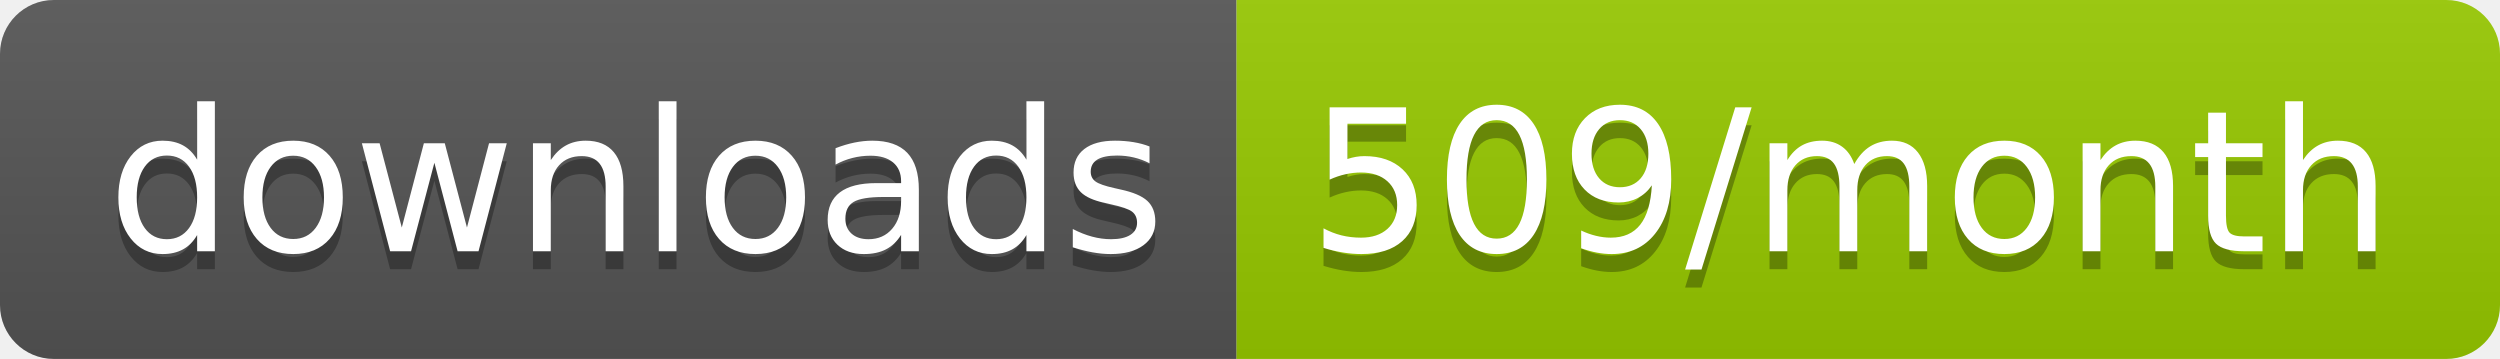
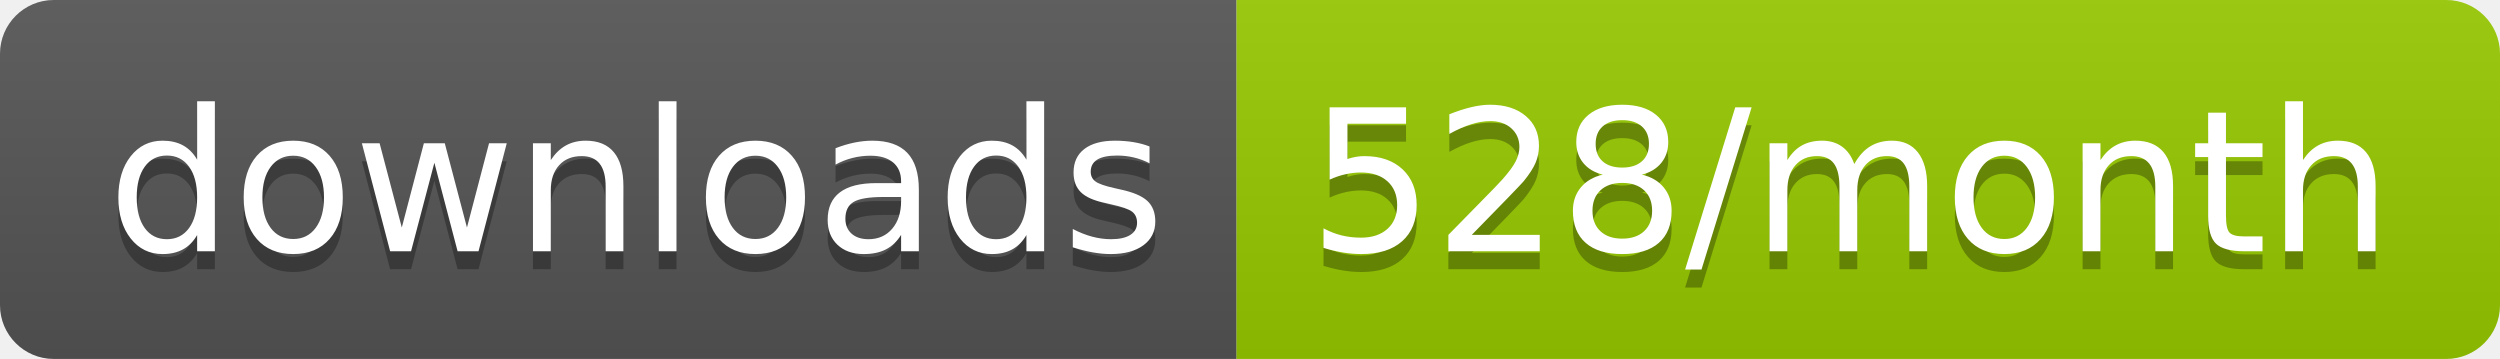
<svg xmlns="http://www.w3.org/2000/svg" width="139.3" height="20">
  <linearGradient id="smooth" x2="0" y2="100%">
    <stop offset="0" stop-color="#bbb" stop-opacity=".1" />
    <stop offset="1" stop-opacity=".1" />
  </linearGradient>
  <clipPath id="round">
    <rect width="139.3" height="20" rx="3" fill="#fff" />
  </clipPath>
  <g clip-path="url(#round)">
    <rect width="68.9" height="20" fill="#555" />
    <rect x="68.9" width="70.4" height="20" fill="#97CA00" />
    <rect width="139.3" height="20" fill="url(#smooth)" />
  </g>
  <g fill="#fff" text-anchor="middle" font-family="DejaVu Sans,Verdana,Geneva,sans-serif" font-size="110">
    <text x="354.5" y="150" fill="#010101" fill-opacity=".3" transform="scale(0.1)" textLength="589.0" lengthAdjust="spacing">downloads</text>
    <text x="354.5" y="140" transform="scale(0.1)" textLength="589.0" lengthAdjust="spacing">downloads</text>
-     <text x="1031.0" y="150" fill="#010101" fill-opacity=".3" transform="scale(0.1)" textLength="604.0" lengthAdjust="spacing">509/month</text>
-     <text x="1031.0" y="140" transform="scale(0.1)" textLength="604.0" lengthAdjust="spacing">509/month</text>
+     <text x="1031.0" y="150" fill="#010101" fill-opacity=".3" transform="scale(0.1)" textLength="604.0" lengthAdjust="spacing">528/month</text>
+     <text x="1031.0" y="140" transform="scale(0.1)" textLength="604.0" lengthAdjust="spacing">528/month</text>
  </g>
</svg>
